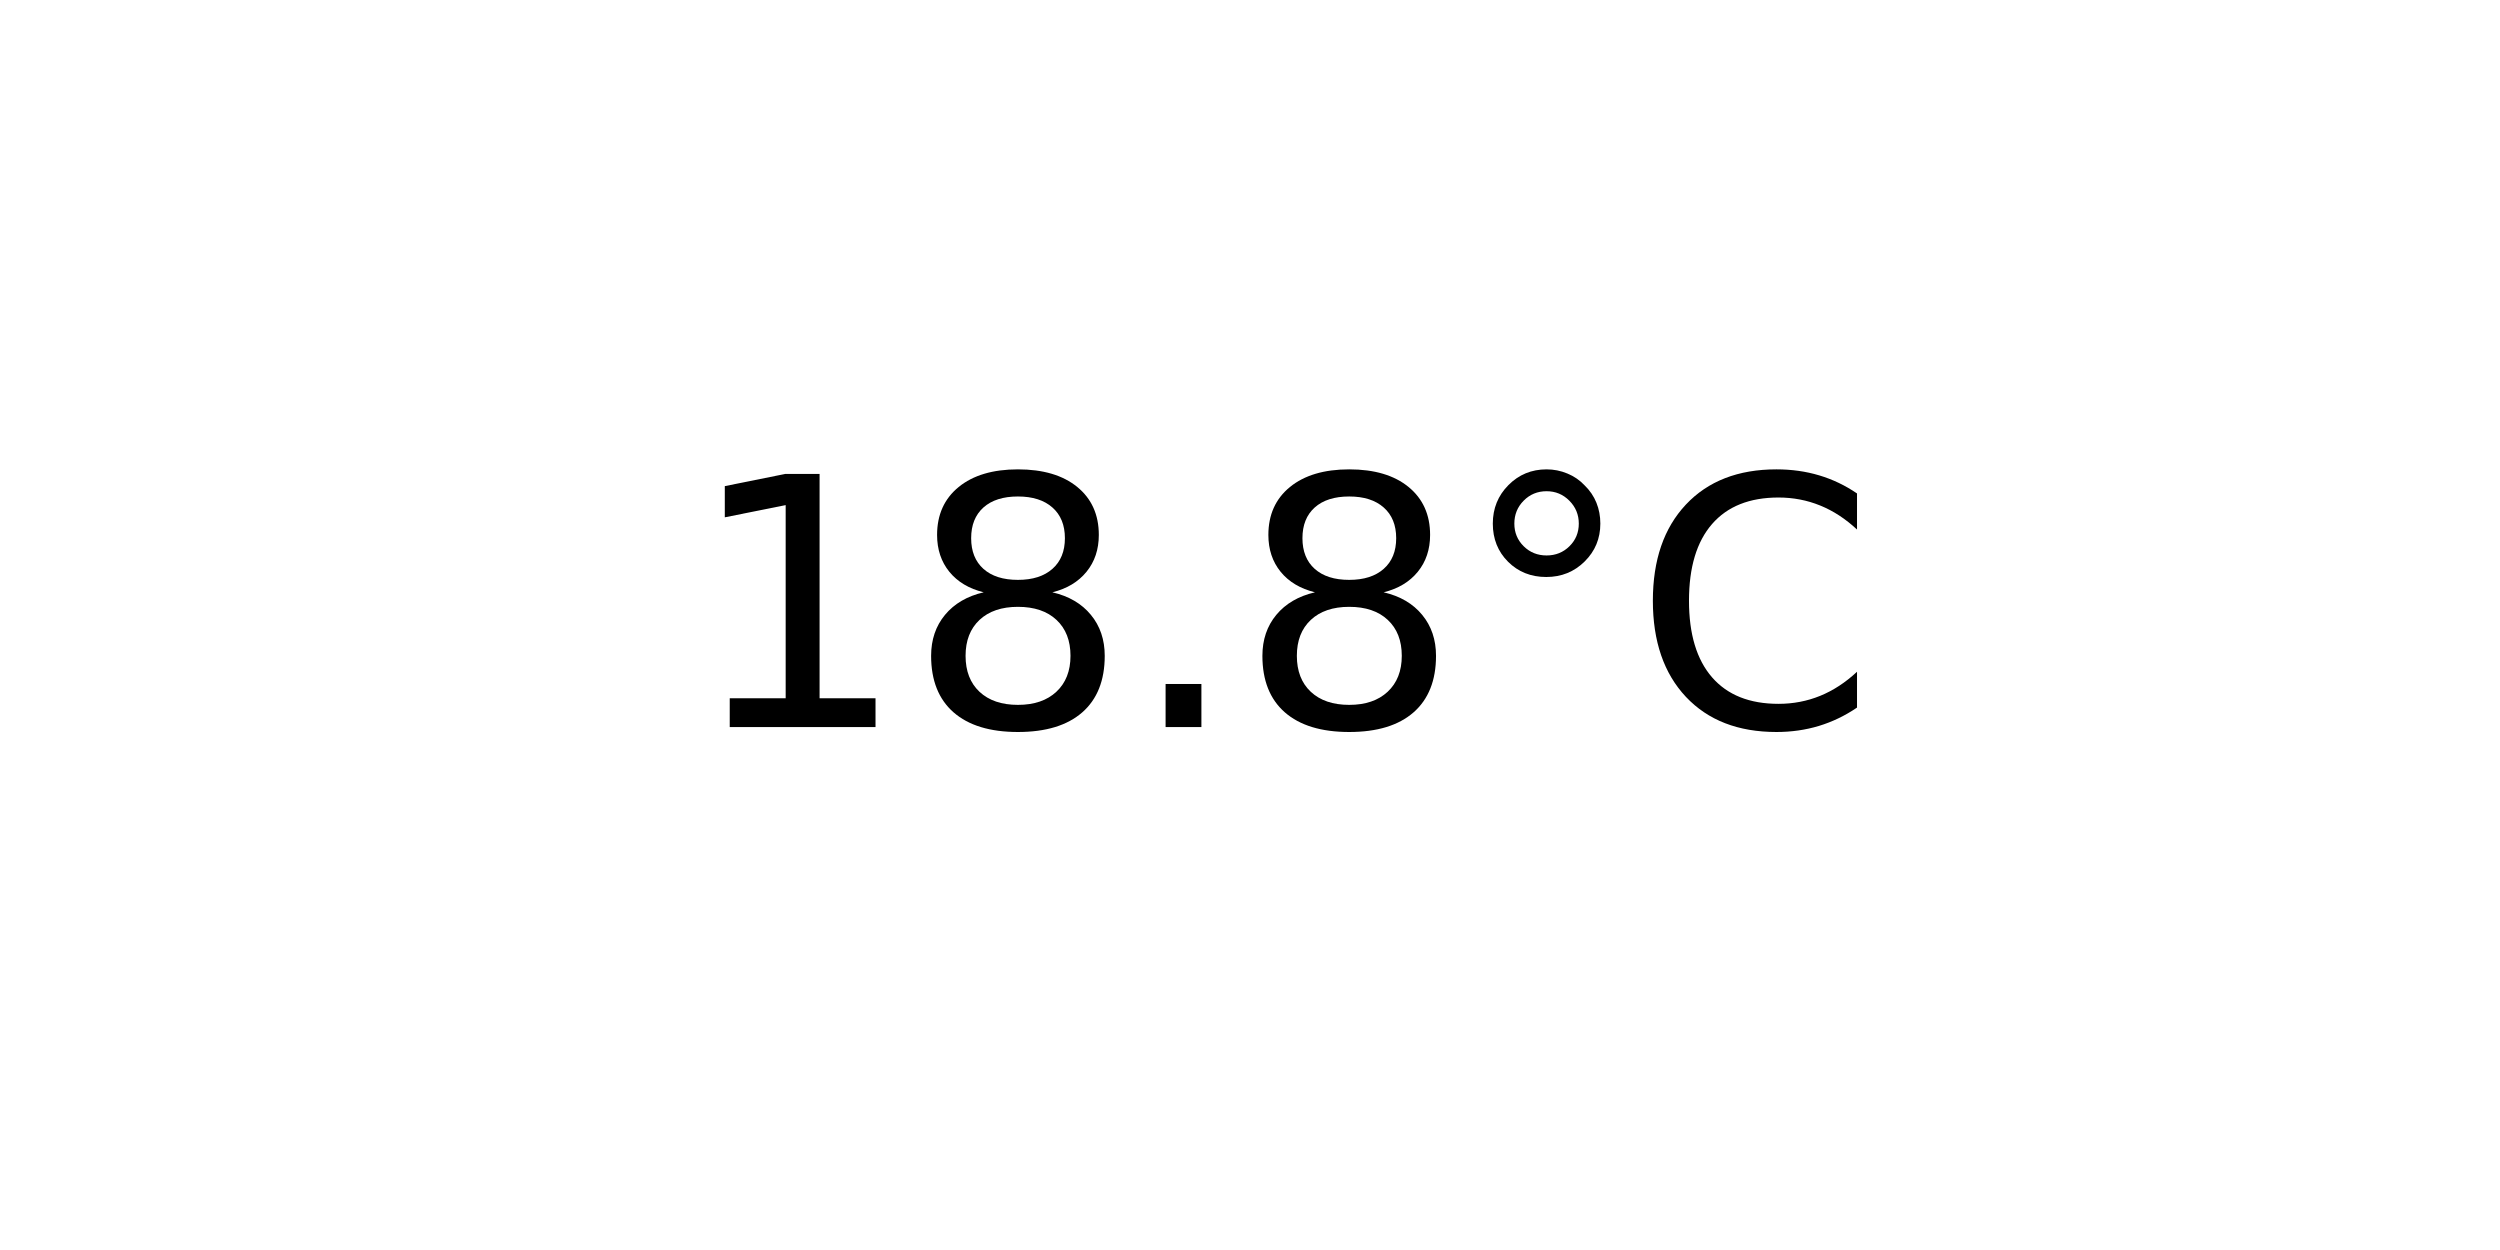
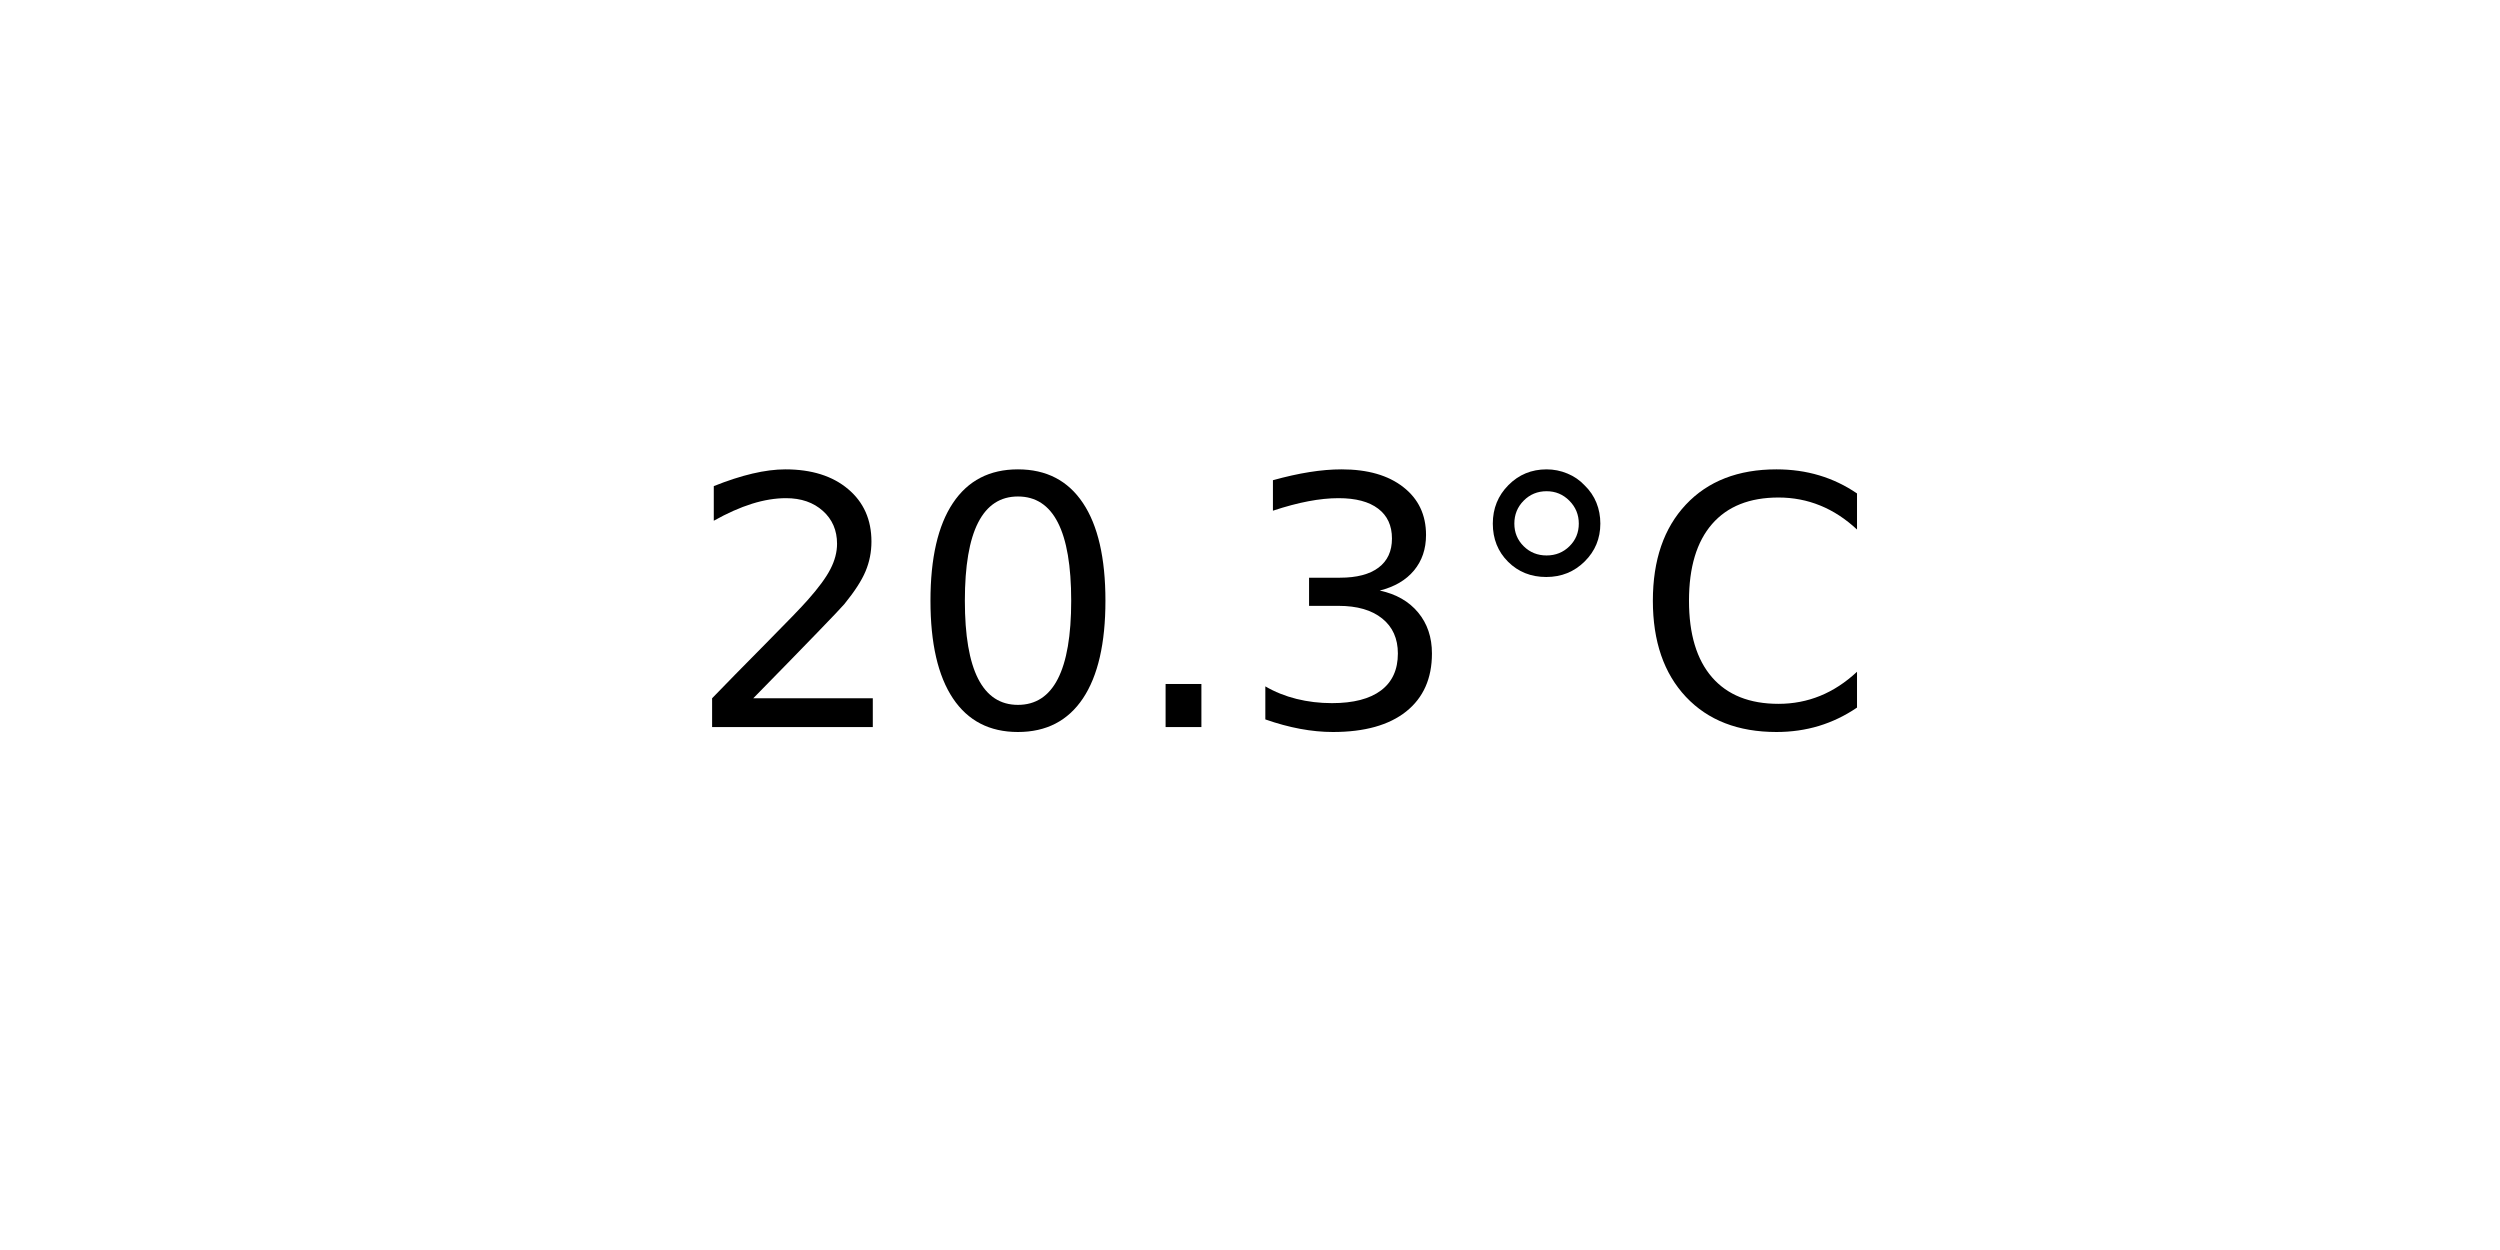
<svg xmlns="http://www.w3.org/2000/svg" xmlns:xlink="http://www.w3.org/1999/xlink" width="72pt" height="36pt" viewBox="0 0 72 36" version="1.1">
  <defs>
    <style type="text/css">*{stroke-linejoin: round; stroke-linecap: butt}</style>
  </defs>
  <g id="figure_1">
    <g id="axes_1">
      <g id="text_1">
        <g transform="translate(19.77578 20.93937) scale(0.1 -0.1)">
          <defs>
-             <path id="DejaVuSans-31" d="M 794 531  L 1825 531  L 1825 4091  L 703 3866  L 703 4441  L 1819 4666  L 2450 4666  L 2450 531  L 3481 531  L 3481 0  L 794 0  L 794 531  z " transform="scale(0.015625)" />
-             <path id="DejaVuSans-38" d="M 2034 2216  Q 1584 2216 1326 1975  Q 1069 1734 1069 1313  Q 1069 891 1326 650  Q 1584 409 2034 409  Q 2484 409 2743 651  Q 3003 894 3003 1313  Q 3003 1734 2745 1975  Q 2488 2216 2034 2216  z M 1403 2484  Q 997 2584 770 2862  Q 544 3141 544 3541  Q 544 4100 942 4425  Q 1341 4750 2034 4750  Q 2731 4750 3128 4425  Q 3525 4100 3525 3541  Q 3525 3141 3298 2862  Q 3072 2584 2669 2484  Q 3125 2378 3379 2068  Q 3634 1759 3634 1313  Q 3634 634 3220 271  Q 2806 -91 2034 -91  Q 1263 -91 848 271  Q 434 634 434 1313  Q 434 1759 690 2068  Q 947 2378 1403 2484  z M 1172 3481  Q 1172 3119 1398 2916  Q 1625 2713 2034 2713  Q 2441 2713 2670 2916  Q 2900 3119 2900 3481  Q 2900 3844 2670 4047  Q 2441 4250 2034 4250  Q 1625 4250 1398 4047  Q 1172 3844 1172 3481  z " transform="scale(0.015625)" />
+             <path id="DejaVuSans-32" d="M 1228 531  L 3431 531  L 3431 0  L 469 0  L 469 531  Q 828 903 1448 1529  Q 2069 2156 2228 2338  Q 2531 2678 2651 2914  Q 2772 3150 2772 3378  Q 2772 3750 2511 3984  Q 2250 4219 1831 4219  Q 1534 4219 1204 4116  Q 875 4013 500 3803  L 500 4441  Q 881 4594 1212 4672  Q 1544 4750 1819 4750  Q 2544 4750 2975 4387  Q 3406 4025 3406 3419  Q 3406 3131 3298 2873  Q 3191 2616 2906 2266  Q 2828 2175 2409 1742  Q 1991 1309 1228 531  z " transform="scale(0.015625)" />
+             <path id="DejaVuSans-30" d="M 2034 4250  Q 1547 4250 1301 3770  Q 1056 3291 1056 2328  Q 1056 1369 1301 889  Q 1547 409 2034 409  Q 2525 409 2770 889  Q 3016 1369 3016 2328  Q 3016 3291 2770 3770  Q 2525 4250 2034 4250  z M 2034 4750  Q 2819 4750 3233 4129  Q 3647 3509 3647 2328  Q 3647 1150 3233 529  Q 2819 -91 2034 -91  Q 1250 -91 836 529  Q 422 1150 422 2328  Q 422 3509 836 4129  Q 1250 4750 2034 4750  z " transform="scale(0.015625)" />
            <path id="DejaVuSans-2e" d="M 684 794  L 1344 794  L 1344 0  L 684 0  L 684 794  z " transform="scale(0.015625)" />
+             <path id="DejaVuSans-33" d="M 2597 2516  Q 3050 2419 3304 2112  Q 3559 1806 3559 1356  Q 3559 666 3084 287  Q 2609 -91 1734 -91  Q 1441 -91 1130 -33  Q 819 25 488 141  L 488 750  Q 750 597 1062 519  Q 1375 441 1716 441  Q 2309 441 2620 675  Q 2931 909 2931 1356  Q 2931 1769 2642 2001  Q 2353 2234 1838 2234  L 1294 2234  L 1294 2753  L 1863 2753  Q 2328 2753 2575 2939  Q 2822 3125 2822 3475  Q 2822 3834 2567 4026  Q 2313 4219 1838 4219  Q 1578 4219 1281 4162  Q 984 4106 628 3988  L 628 4550  Q 988 4650 1302 4700  Q 1616 4750 1894 4750  Q 2613 4750 3031 4423  Q 3450 4097 3450 3541  Q 3450 3153 3228 2886  Q 3006 2619 2597 2516  z " transform="scale(0.015625)" />
            <path id="DejaVuSans-b0" d="M 1600 4347  Q 1350 4347 1178 4173  Q 1006 4000 1006 3750  Q 1006 3503 1178 3333  Q 1350 3163 1600 3163  Q 1850 3163 2022 3333  Q 2194 3503 2194 3750  Q 2194 3997 2020 4172  Q 1847 4347 1600 4347  z M 1600 4750  Q 1800 4750 1984 4673  Q 2169 4597 2303 4453  Q 2447 4313 2519 4134  Q 2591 3956 2591 3750  Q 2591 3338 2302 3052  Q 2013 2766 1594 2766  Q 1172 2766 890 3047  Q 609 3328 609 3750  Q 609 4169 896 4459  Q 1184 4750 1600 4750  z " transform="scale(0.015625)" />
            <path id="DejaVuSans-43" d="M 4122 4306  L 4122 3641  Q 3803 3938 3442 4084  Q 3081 4231 2675 4231  Q 1875 4231 1450 3742  Q 1025 3253 1025 2328  Q 1025 1406 1450 917  Q 1875 428 2675 428  Q 3081 428 3442 575  Q 3803 722 4122 1019  L 4122 359  Q 3791 134 3420 21  Q 3050 -91 2638 -91  Q 1578 -91 968 557  Q 359 1206 359 2328  Q 359 3453 968 4101  Q 1578 4750 2638 4750  Q 3056 4750 3426 4639  Q 3797 4528 4122 4306  z " transform="scale(0.015625)" />
          </defs>
-           <use xlink:href="#DejaVuSans-31" />
-           <use xlink:href="#DejaVuSans-38" x="63.623" />
+           <use xlink:href="#DejaVuSans-32" />
+           <use xlink:href="#DejaVuSans-30" x="63.623" />
          <use xlink:href="#DejaVuSans-2e" x="127.246" />
-           <use xlink:href="#DejaVuSans-38" x="159.033" />
+           <use xlink:href="#DejaVuSans-33" x="159.033" />
          <use xlink:href="#DejaVuSans-b0" x="222.656" />
          <use xlink:href="#DejaVuSans-43" x="272.656" />
        </g>
      </g>
    </g>
  </g>
</svg>
